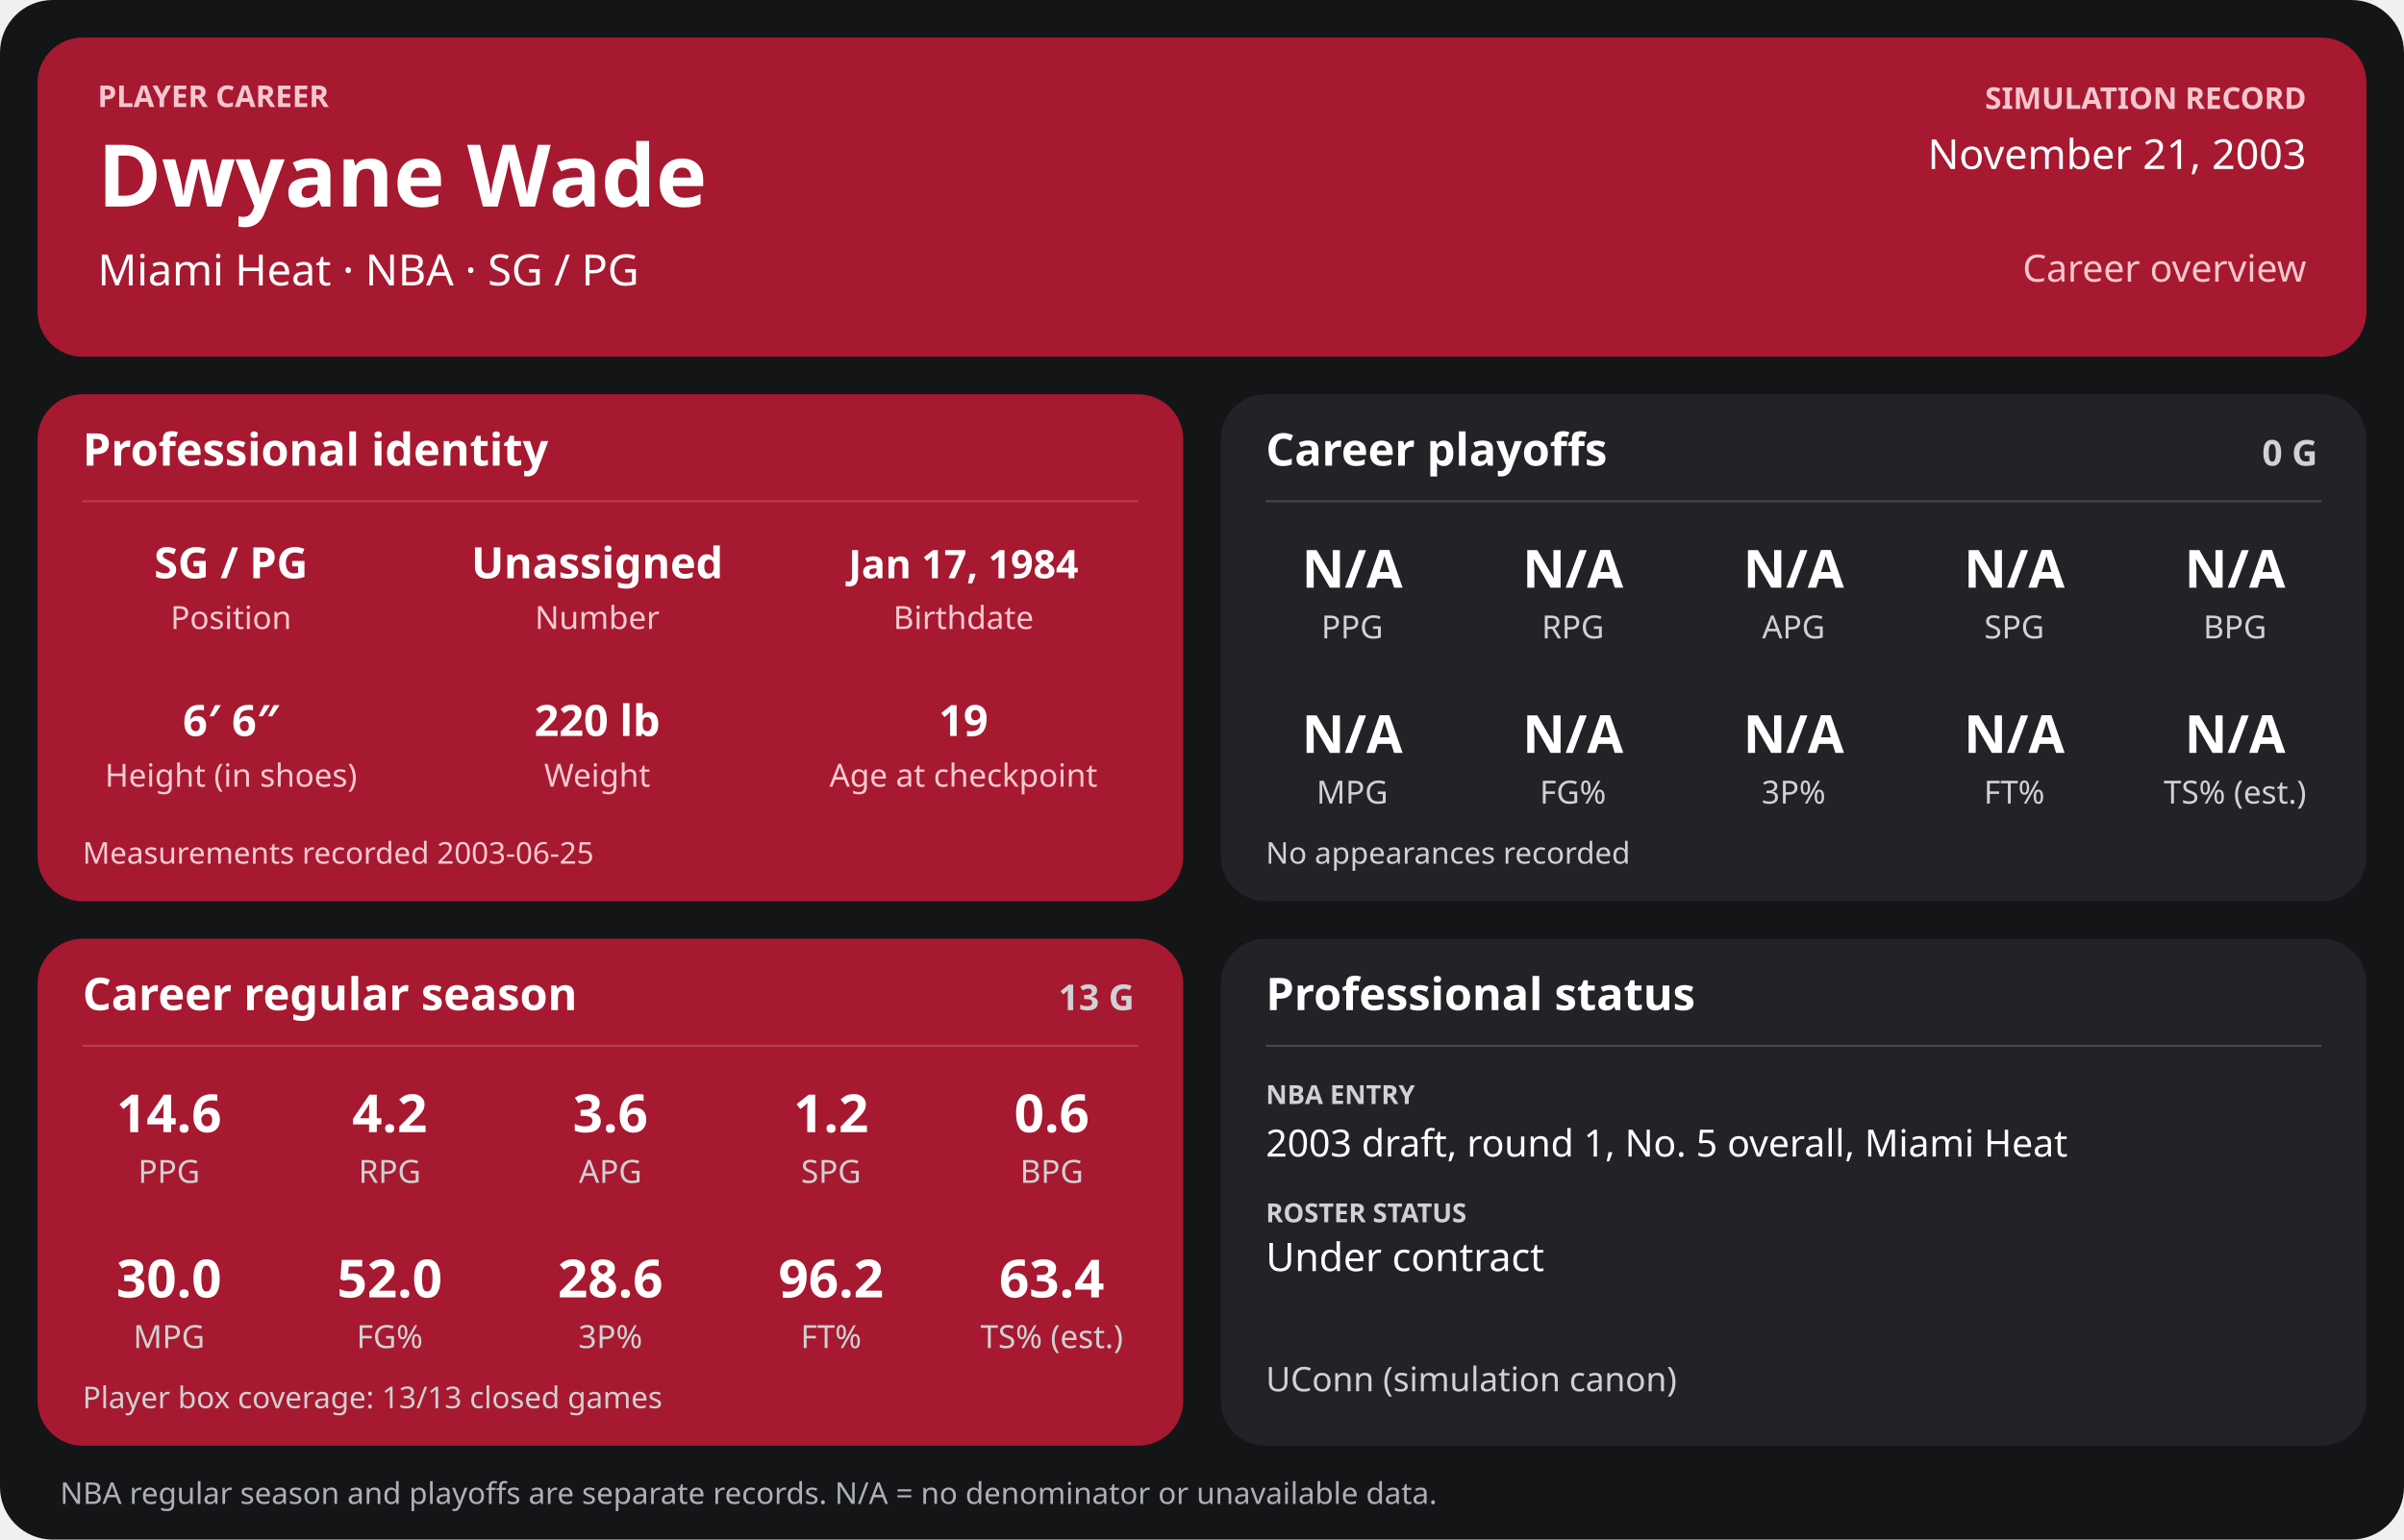
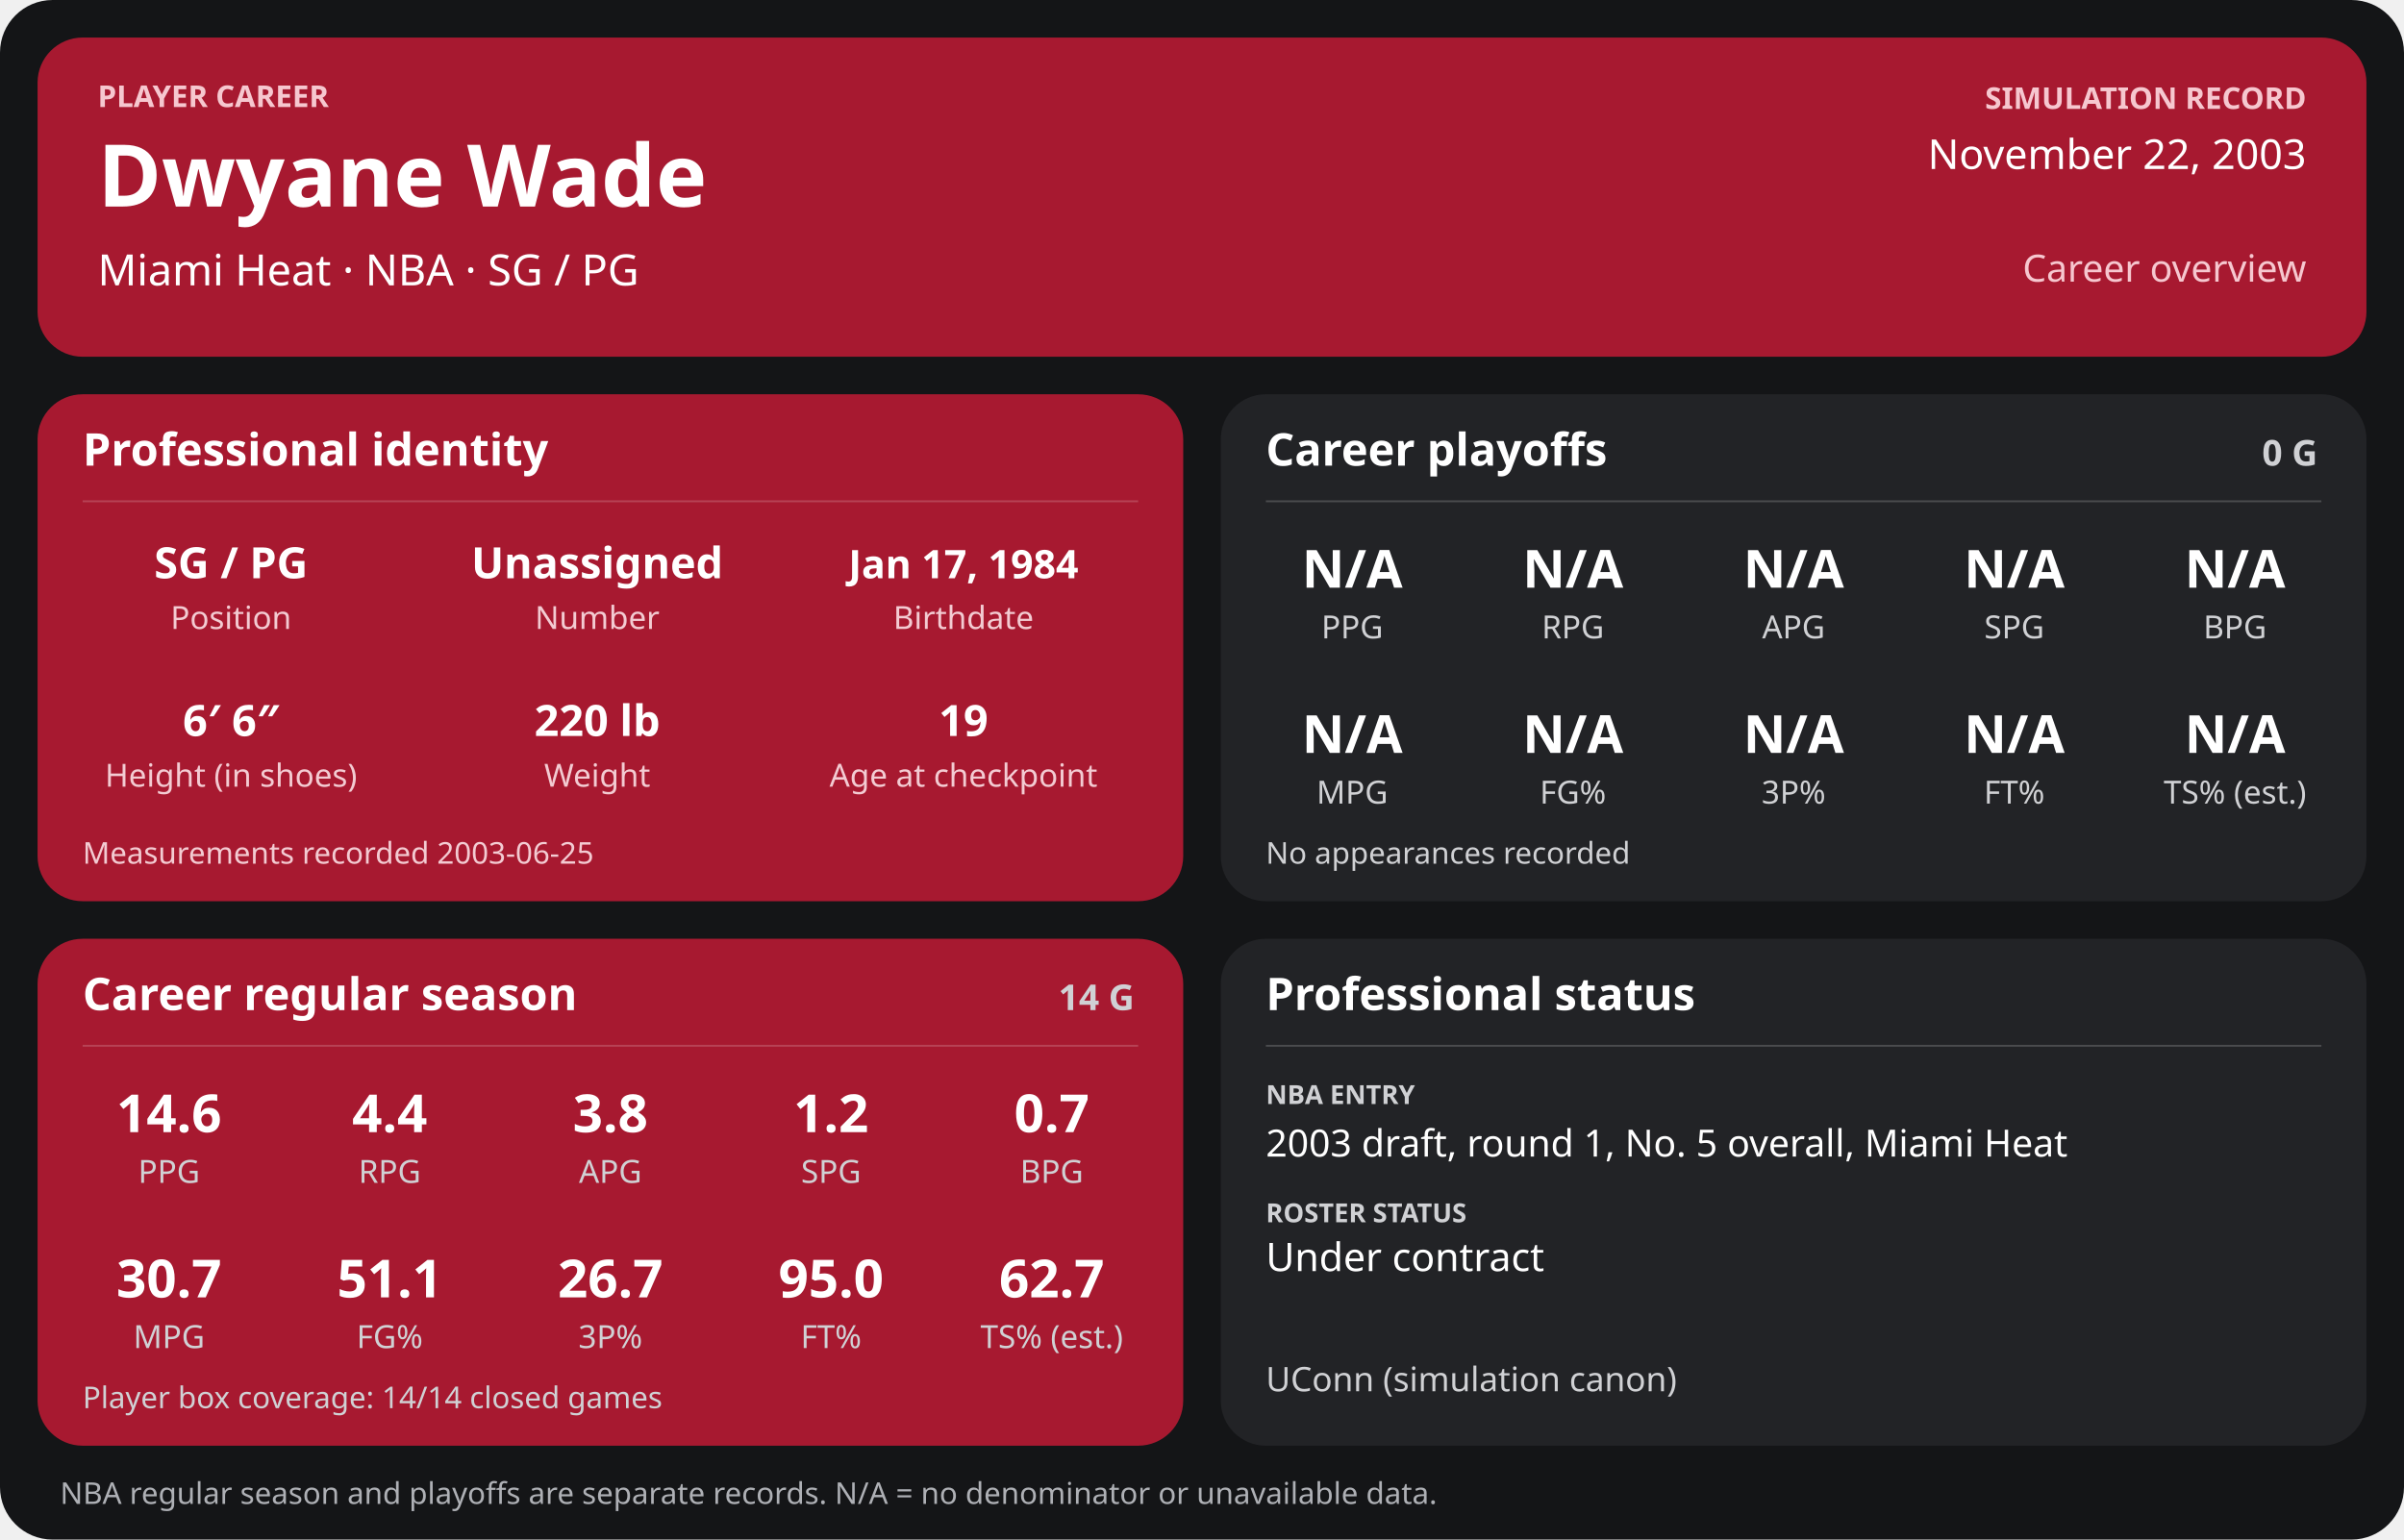
<svg xmlns="http://www.w3.org/2000/svg" width="1280" height="820" viewBox="0 0 1280 820" role="img" aria-labelledby="title desc">
  <rect width="1280" height="820" rx="28" fill="#141517" />
  <g>
    <rect x="20" y="20" width="1240" height="170" rx="24" fill="#a71930" />
    <text x="52" y="57" font-family="sans-serif" fill="#f6c7cf" font-size="16" font-weight="700" text-anchor="start">PLAYER CAREER</text>
    <text x="52" y="110" font-family="sans-serif" fill="#ffffff" font-size="46" font-weight="700" text-anchor="start">Dwyane Wade</text>
    <text x="52" y="152" font-family="sans-serif" fill="#ffffff" font-size="23" font-weight="400" text-anchor="start">Miami Heat  ·  NBA  ·  SG / PG</text>
    <text x="1228" y="58" font-family="sans-serif" fill="#f6c7cf" font-size="16" font-weight="700" text-anchor="end">SIMULATION RECORD</text>
-     <text x="1228" y="90" font-family="sans-serif" fill="#ffffff" font-size="22" font-weight="500" text-anchor="end">November 21, 2003</text>
+     <text x="1228" y="90" font-family="sans-serif" fill="#ffffff" font-size="22" font-weight="500" text-anchor="end">November 22, 2003</text>
    <text x="1228" y="150" font-family="sans-serif" fill="#f6c7cf" font-size="20" font-weight="500" text-anchor="end">Career overview</text>
    <rect x="20" y="210" width="610" height="270" rx="24" fill="#a71930" />
    <text x="44" y="248" font-family="sans-serif" fill="#ffffff" font-size="24" font-weight="700" text-anchor="start">Professional identity</text>
    <line x1="44" y1="267" x2="606" y2="267" stroke="#ffffff" stroke-opacity="0.18" />
    <text x="123" y="308" font-family="sans-serif" fill="#ffffff" font-size="23" font-weight="600" text-anchor="middle">SG / PG</text>
    <text x="123" y="335" font-family="sans-serif" fill="#f3cbd2" font-size="17" font-weight="400" text-anchor="middle">Position</text>
    <text x="318" y="308" font-family="sans-serif" fill="#ffffff" font-size="23" font-weight="600" text-anchor="middle">Unassigned</text>
    <text x="318" y="335" font-family="sans-serif" fill="#f3cbd2" font-size="17" font-weight="400" text-anchor="middle">Number</text>
    <text x="513" y="308" font-family="sans-serif" fill="#ffffff" font-size="21" font-weight="600" text-anchor="middle">Jan 17, 1984</text>
    <text x="513" y="335" font-family="sans-serif" fill="#f3cbd2" font-size="17" font-weight="400" text-anchor="middle">Birthdate</text>
    <text x="123" y="392" font-family="sans-serif" fill="#ffffff" font-size="23" font-weight="600" text-anchor="middle">6′ 6″</text>
    <text x="123" y="419" font-family="sans-serif" fill="#f3cbd2" font-size="17" font-weight="400" text-anchor="middle">Height (in shoes)</text>
    <text x="318" y="392" font-family="sans-serif" fill="#ffffff" font-size="23" font-weight="600" text-anchor="middle">220 lb</text>
    <text x="318" y="419" font-family="sans-serif" fill="#f3cbd2" font-size="17" font-weight="400" text-anchor="middle">Weight</text>
    <text x="513" y="392" font-family="sans-serif" fill="#ffffff" font-size="23" font-weight="600" text-anchor="middle">19</text>
    <text x="513" y="419" font-family="sans-serif" fill="#f3cbd2" font-size="17" font-weight="400" text-anchor="middle">Age at checkpoint</text>
    <text x="44" y="460" font-family="sans-serif" fill="#f3cbd2" font-size="16" font-weight="400" text-anchor="start">Measurements recorded 2003-06-25</text>
    <rect x="650" y="210" width="610" height="270" rx="24" fill="#222326" />
    <text x="674" y="248" font-family="sans-serif" fill="#ffffff" font-size="24" font-weight="700" text-anchor="start">Career playoffs</text>
    <text x="1234" y="248" font-family="sans-serif" fill="#d0d1d4" font-size="19" font-weight="700" text-anchor="end">0 G</text>
    <line x1="674" y1="267" x2="1236" y2="267" stroke="#ffffff" stroke-opacity="0.18" />
    <text x="720.0" y="313" font-family="sans-serif" fill="#ffffff" font-size="28" font-weight="600" text-anchor="middle">N/A</text>
    <text x="720.0" y="340" font-family="sans-serif" fill="#d0d1d4" font-size="17" font-weight="400" text-anchor="middle">PPG</text>
    <text x="837.5" y="313" font-family="sans-serif" fill="#ffffff" font-size="28" font-weight="600" text-anchor="middle">N/A</text>
    <text x="837.5" y="340" font-family="sans-serif" fill="#d0d1d4" font-size="17" font-weight="400" text-anchor="middle">RPG</text>
    <text x="955.0" y="313" font-family="sans-serif" fill="#ffffff" font-size="28" font-weight="600" text-anchor="middle">N/A</text>
    <text x="955.0" y="340" font-family="sans-serif" fill="#d0d1d4" font-size="17" font-weight="400" text-anchor="middle">APG</text>
    <text x="1072.5" y="313" font-family="sans-serif" fill="#ffffff" font-size="28" font-weight="600" text-anchor="middle">N/A</text>
    <text x="1072.5" y="340" font-family="sans-serif" fill="#d0d1d4" font-size="17" font-weight="400" text-anchor="middle">SPG</text>
    <text x="1190.0" y="313" font-family="sans-serif" fill="#ffffff" font-size="28" font-weight="600" text-anchor="middle">N/A</text>
    <text x="1190.0" y="340" font-family="sans-serif" fill="#d0d1d4" font-size="17" font-weight="400" text-anchor="middle">BPG</text>
    <text x="720.0" y="401" font-family="sans-serif" fill="#ffffff" font-size="28" font-weight="600" text-anchor="middle">N/A</text>
    <text x="720.0" y="428" font-family="sans-serif" fill="#d0d1d4" font-size="17" font-weight="400" text-anchor="middle">MPG</text>
    <text x="837.5" y="401" font-family="sans-serif" fill="#ffffff" font-size="28" font-weight="600" text-anchor="middle">N/A</text>
    <text x="837.5" y="428" font-family="sans-serif" fill="#d0d1d4" font-size="17" font-weight="400" text-anchor="middle">FG%</text>
    <text x="955.0" y="401" font-family="sans-serif" fill="#ffffff" font-size="28" font-weight="600" text-anchor="middle">N/A</text>
    <text x="955.0" y="428" font-family="sans-serif" fill="#d0d1d4" font-size="17" font-weight="400" text-anchor="middle">3P%</text>
    <text x="1072.5" y="401" font-family="sans-serif" fill="#ffffff" font-size="28" font-weight="600" text-anchor="middle">N/A</text>
    <text x="1072.5" y="428" font-family="sans-serif" fill="#d0d1d4" font-size="17" font-weight="400" text-anchor="middle">FT%</text>
    <text x="1190.0" y="401" font-family="sans-serif" fill="#ffffff" font-size="28" font-weight="600" text-anchor="middle">N/A</text>
    <text x="1190.0" y="428" font-family="sans-serif" fill="#d0d1d4" font-size="17" font-weight="400" text-anchor="middle">TS% (est.)</text>
    <text x="674" y="460" font-family="sans-serif" fill="#d0d1d4" font-size="16" font-weight="400" text-anchor="start">No appearances recorded</text>
    <rect x="20" y="500" width="610" height="270" rx="24" fill="#a71930" />
    <text x="44" y="538" font-family="sans-serif" fill="#ffffff" font-size="24" font-weight="700" text-anchor="start">Career regular season</text>
-     <text x="604" y="538" font-family="sans-serif" fill="#d0d1d4" font-size="19" font-weight="700" text-anchor="end">13 G</text>
+     <text x="604" y="538" font-family="sans-serif" fill="#d0d1d4" font-size="19" font-weight="700" text-anchor="end">14 G</text>
    <line x1="44" y1="557" x2="606" y2="557" stroke="#ffffff" stroke-opacity="0.18" />
    <text x="90.0" y="603" font-family="sans-serif" fill="#ffffff" font-size="28" font-weight="600" text-anchor="middle">14.6</text>
    <text x="90.0" y="630" font-family="sans-serif" fill="#d0d1d4" font-size="17" font-weight="400" text-anchor="middle">PPG</text>
-     <text x="207.5" y="603" font-family="sans-serif" fill="#ffffff" font-size="28" font-weight="600" text-anchor="middle">4.2</text>
+     <text x="207.5" y="603" font-family="sans-serif" fill="#ffffff" font-size="28" font-weight="600" text-anchor="middle">4.4</text>
    <text x="207.5" y="630" font-family="sans-serif" fill="#d0d1d4" font-size="17" font-weight="400" text-anchor="middle">RPG</text>
-     <text x="325.0" y="603" font-family="sans-serif" fill="#ffffff" font-size="28" font-weight="600" text-anchor="middle">3.6</text>
+     <text x="325.0" y="603" font-family="sans-serif" fill="#ffffff" font-size="28" font-weight="600" text-anchor="middle">3.8</text>
    <text x="325.0" y="630" font-family="sans-serif" fill="#d0d1d4" font-size="17" font-weight="400" text-anchor="middle">APG</text>
    <text x="442.5" y="603" font-family="sans-serif" fill="#ffffff" font-size="28" font-weight="600" text-anchor="middle">1.2</text>
    <text x="442.5" y="630" font-family="sans-serif" fill="#d0d1d4" font-size="17" font-weight="400" text-anchor="middle">SPG</text>
-     <text x="560.0" y="603" font-family="sans-serif" fill="#ffffff" font-size="28" font-weight="600" text-anchor="middle">0.6</text>
+     <text x="560.0" y="603" font-family="sans-serif" fill="#ffffff" font-size="28" font-weight="600" text-anchor="middle">0.7</text>
    <text x="560.0" y="630" font-family="sans-serif" fill="#d0d1d4" font-size="17" font-weight="400" text-anchor="middle">BPG</text>
-     <text x="90.0" y="691" font-family="sans-serif" fill="#ffffff" font-size="28" font-weight="600" text-anchor="middle">30.0</text>
+     <text x="90.0" y="691" font-family="sans-serif" fill="#ffffff" font-size="28" font-weight="600" text-anchor="middle">30.7</text>
    <text x="90.0" y="718" font-family="sans-serif" fill="#d0d1d4" font-size="17" font-weight="400" text-anchor="middle">MPG</text>
-     <text x="207.5" y="691" font-family="sans-serif" fill="#ffffff" font-size="28" font-weight="600" text-anchor="middle">52.0</text>
+     <text x="207.5" y="691" font-family="sans-serif" fill="#ffffff" font-size="28" font-weight="600" text-anchor="middle">51.1</text>
    <text x="207.5" y="718" font-family="sans-serif" fill="#d0d1d4" font-size="17" font-weight="400" text-anchor="middle">FG%</text>
-     <text x="325.0" y="691" font-family="sans-serif" fill="#ffffff" font-size="28" font-weight="600" text-anchor="middle">28.6</text>
+     <text x="325.0" y="691" font-family="sans-serif" fill="#ffffff" font-size="28" font-weight="600" text-anchor="middle">26.7</text>
    <text x="325.0" y="718" font-family="sans-serif" fill="#d0d1d4" font-size="17" font-weight="400" text-anchor="middle">3P%</text>
-     <text x="442.5" y="691" font-family="sans-serif" fill="#ffffff" font-size="28" font-weight="600" text-anchor="middle">96.2</text>
+     <text x="442.5" y="691" font-family="sans-serif" fill="#ffffff" font-size="28" font-weight="600" text-anchor="middle">95.0</text>
    <text x="442.5" y="718" font-family="sans-serif" fill="#d0d1d4" font-size="17" font-weight="400" text-anchor="middle">FT%</text>
-     <text x="560.0" y="691" font-family="sans-serif" fill="#ffffff" font-size="28" font-weight="600" text-anchor="middle">63.4</text>
+     <text x="560.0" y="691" font-family="sans-serif" fill="#ffffff" font-size="28" font-weight="600" text-anchor="middle">62.7</text>
    <text x="560.0" y="718" font-family="sans-serif" fill="#d0d1d4" font-size="17" font-weight="400" text-anchor="middle">TS% (est.)</text>
-     <text x="44" y="750" font-family="sans-serif" fill="#d0d1d4" font-size="16" font-weight="400" text-anchor="start">Player box coverage: 13/13 closed games</text>
+     <text x="44" y="750" font-family="sans-serif" fill="#d0d1d4" font-size="16" font-weight="400" text-anchor="start">Player box coverage: 14/14 closed games</text>
    <rect x="650" y="500" width="610" height="270" rx="24" fill="#222326" />
    <text x="674" y="538" font-family="sans-serif" fill="#ffffff" font-size="24" font-weight="700" text-anchor="start">Professional status</text>
    <line x1="674" y1="557" x2="1236" y2="557" stroke="#ffffff" stroke-opacity="0.18" />
    <text x="674" y="588" font-family="sans-serif" fill="#d0d1d4" font-size="14" font-weight="700" text-anchor="start">NBA ENTRY</text>
    <text x="674" y="616" font-family="sans-serif" fill="#ffffff" font-size="20" font-weight="500" text-anchor="start">2003 draft, round 1, No. 5 overall, Miami Heat</text>
    <text x="674" y="651" font-family="sans-serif" fill="#d0d1d4" font-size="14" font-weight="700" text-anchor="start">ROSTER STATUS</text>
    <text x="674" y="677" font-family="sans-serif" fill="#ffffff" font-size="21" font-weight="500" text-anchor="start">Under contract</text>
    <text x="674" y="741" font-family="sans-serif" fill="#d0d1d4" font-size="18" font-weight="400" text-anchor="start">UConn (simulation canon)</text>
    <text x="32" y="801" font-family="sans-serif" fill="#aeb0b5" font-size="16" font-weight="400" text-anchor="start">NBA regular season and playoffs are separate records. N/A = no denominator or unavailable data.</text>
  </g>
</svg>
